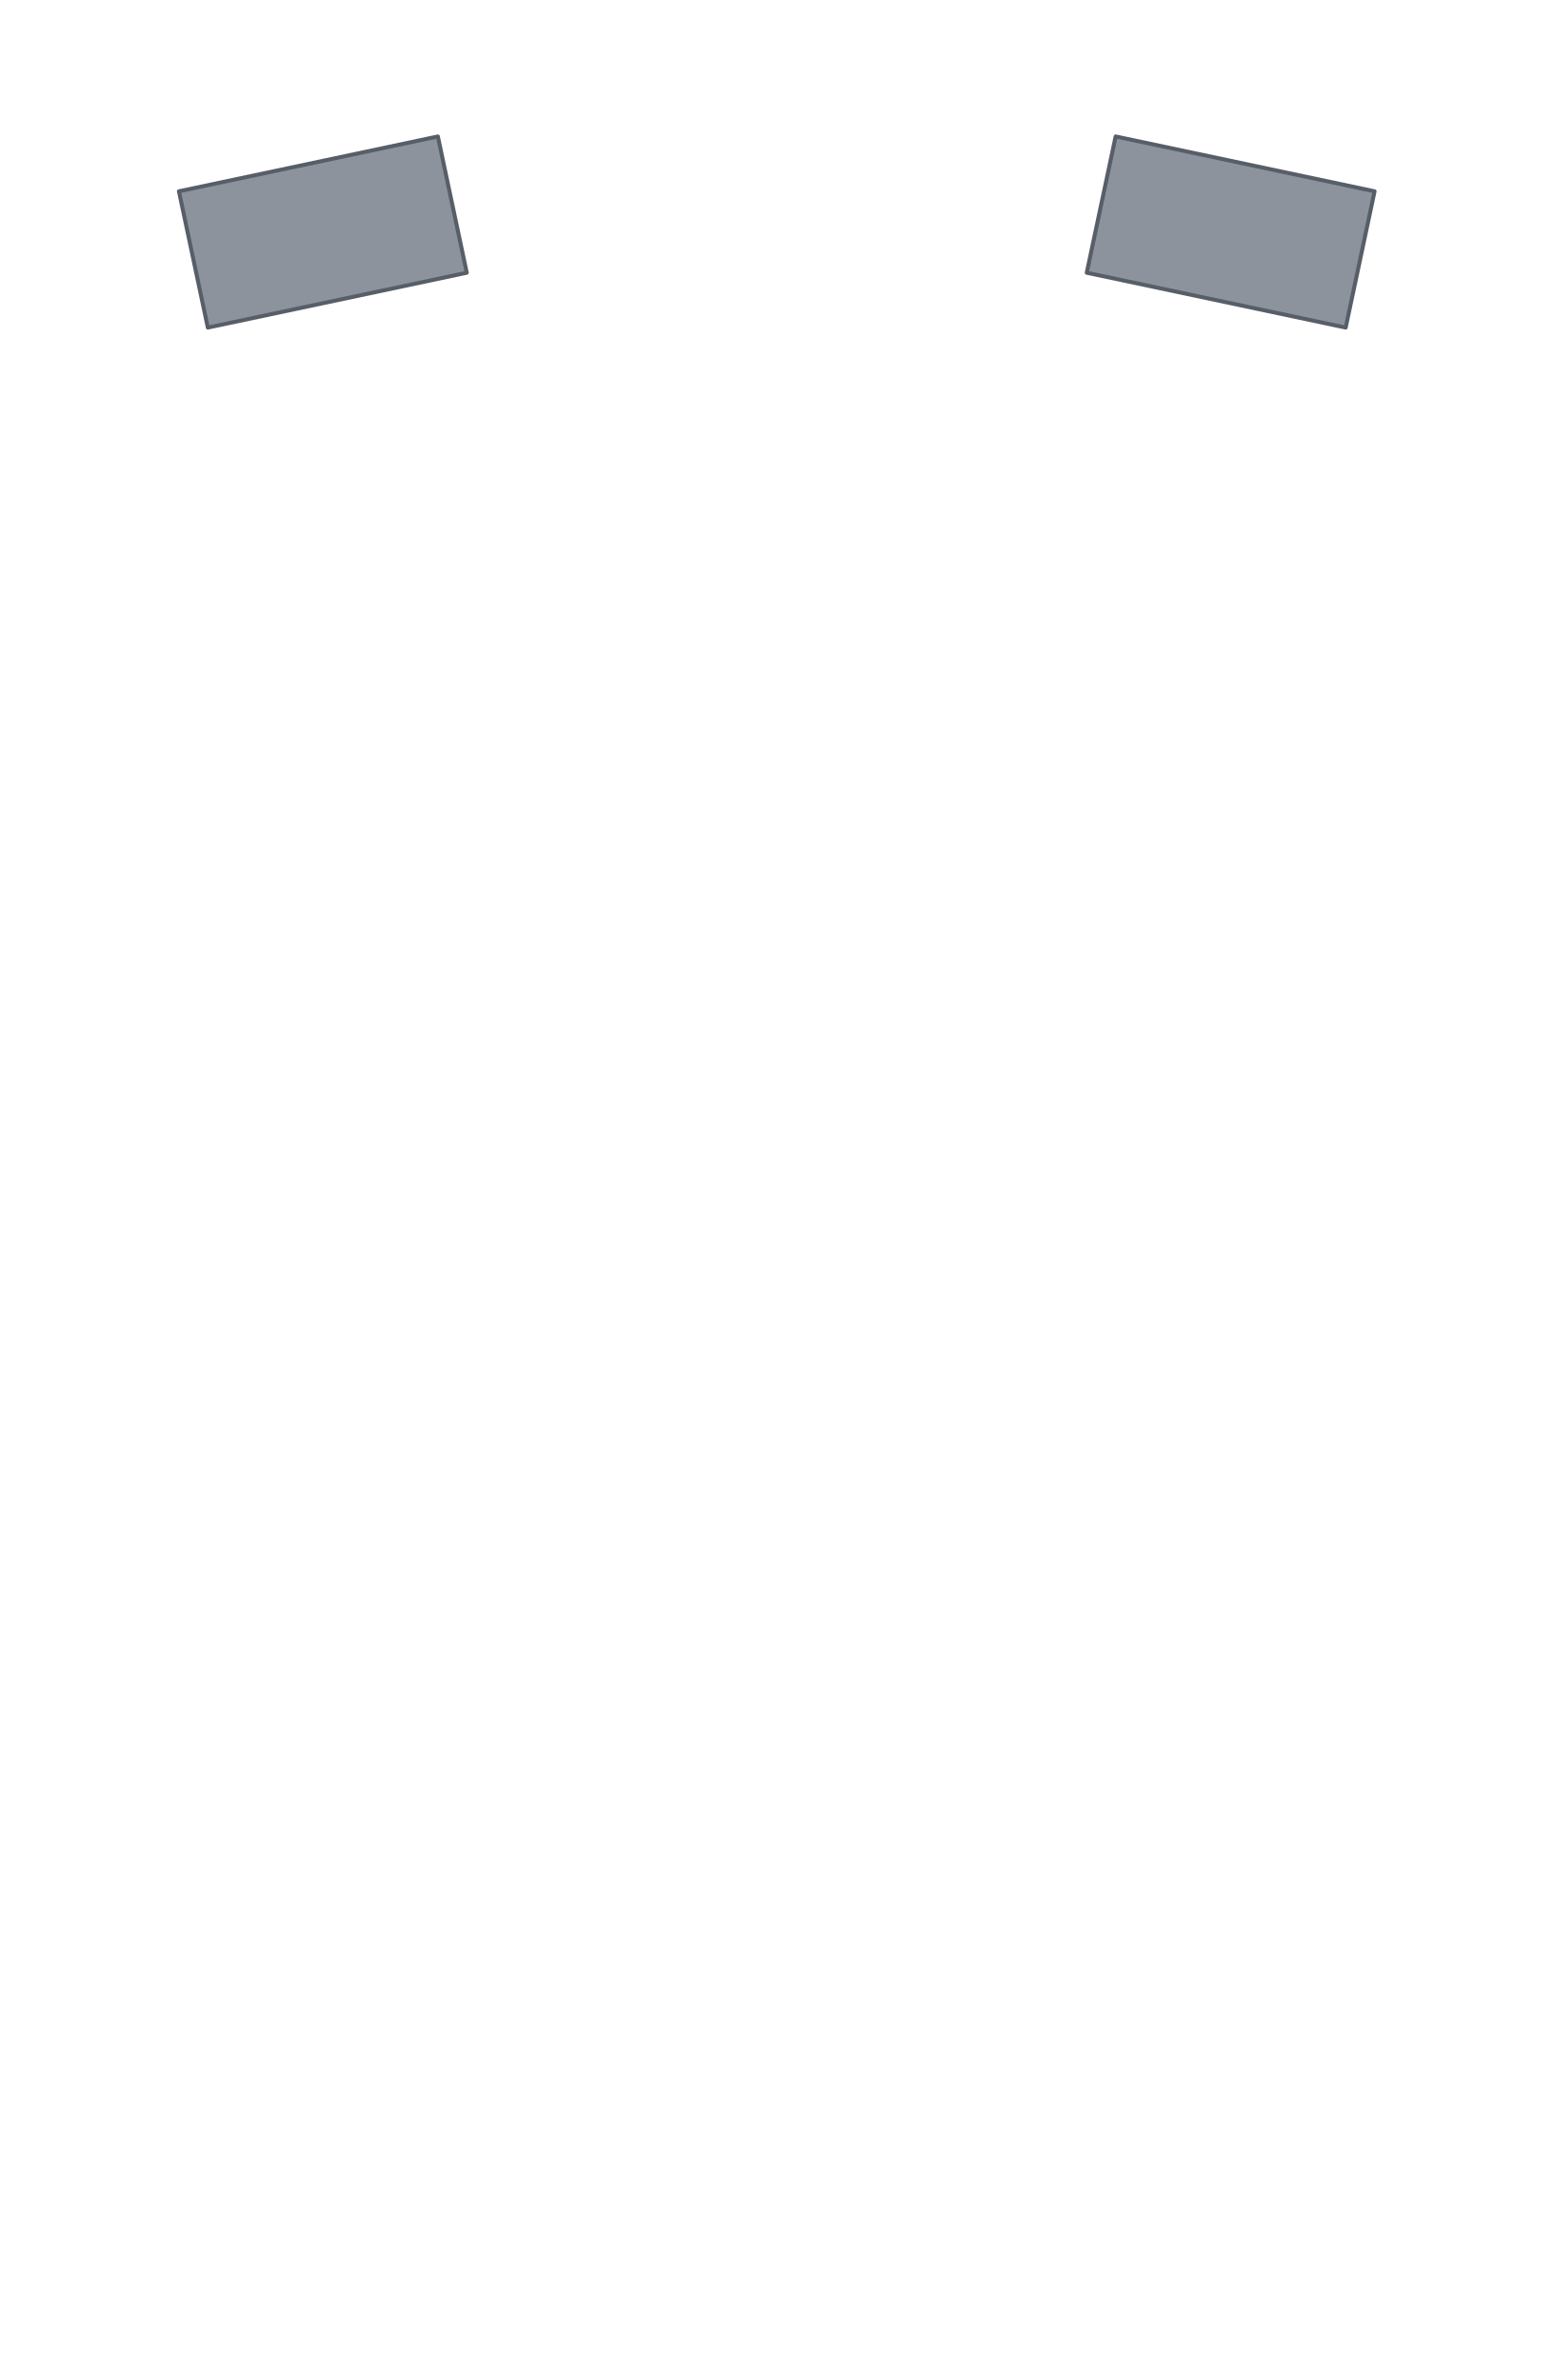
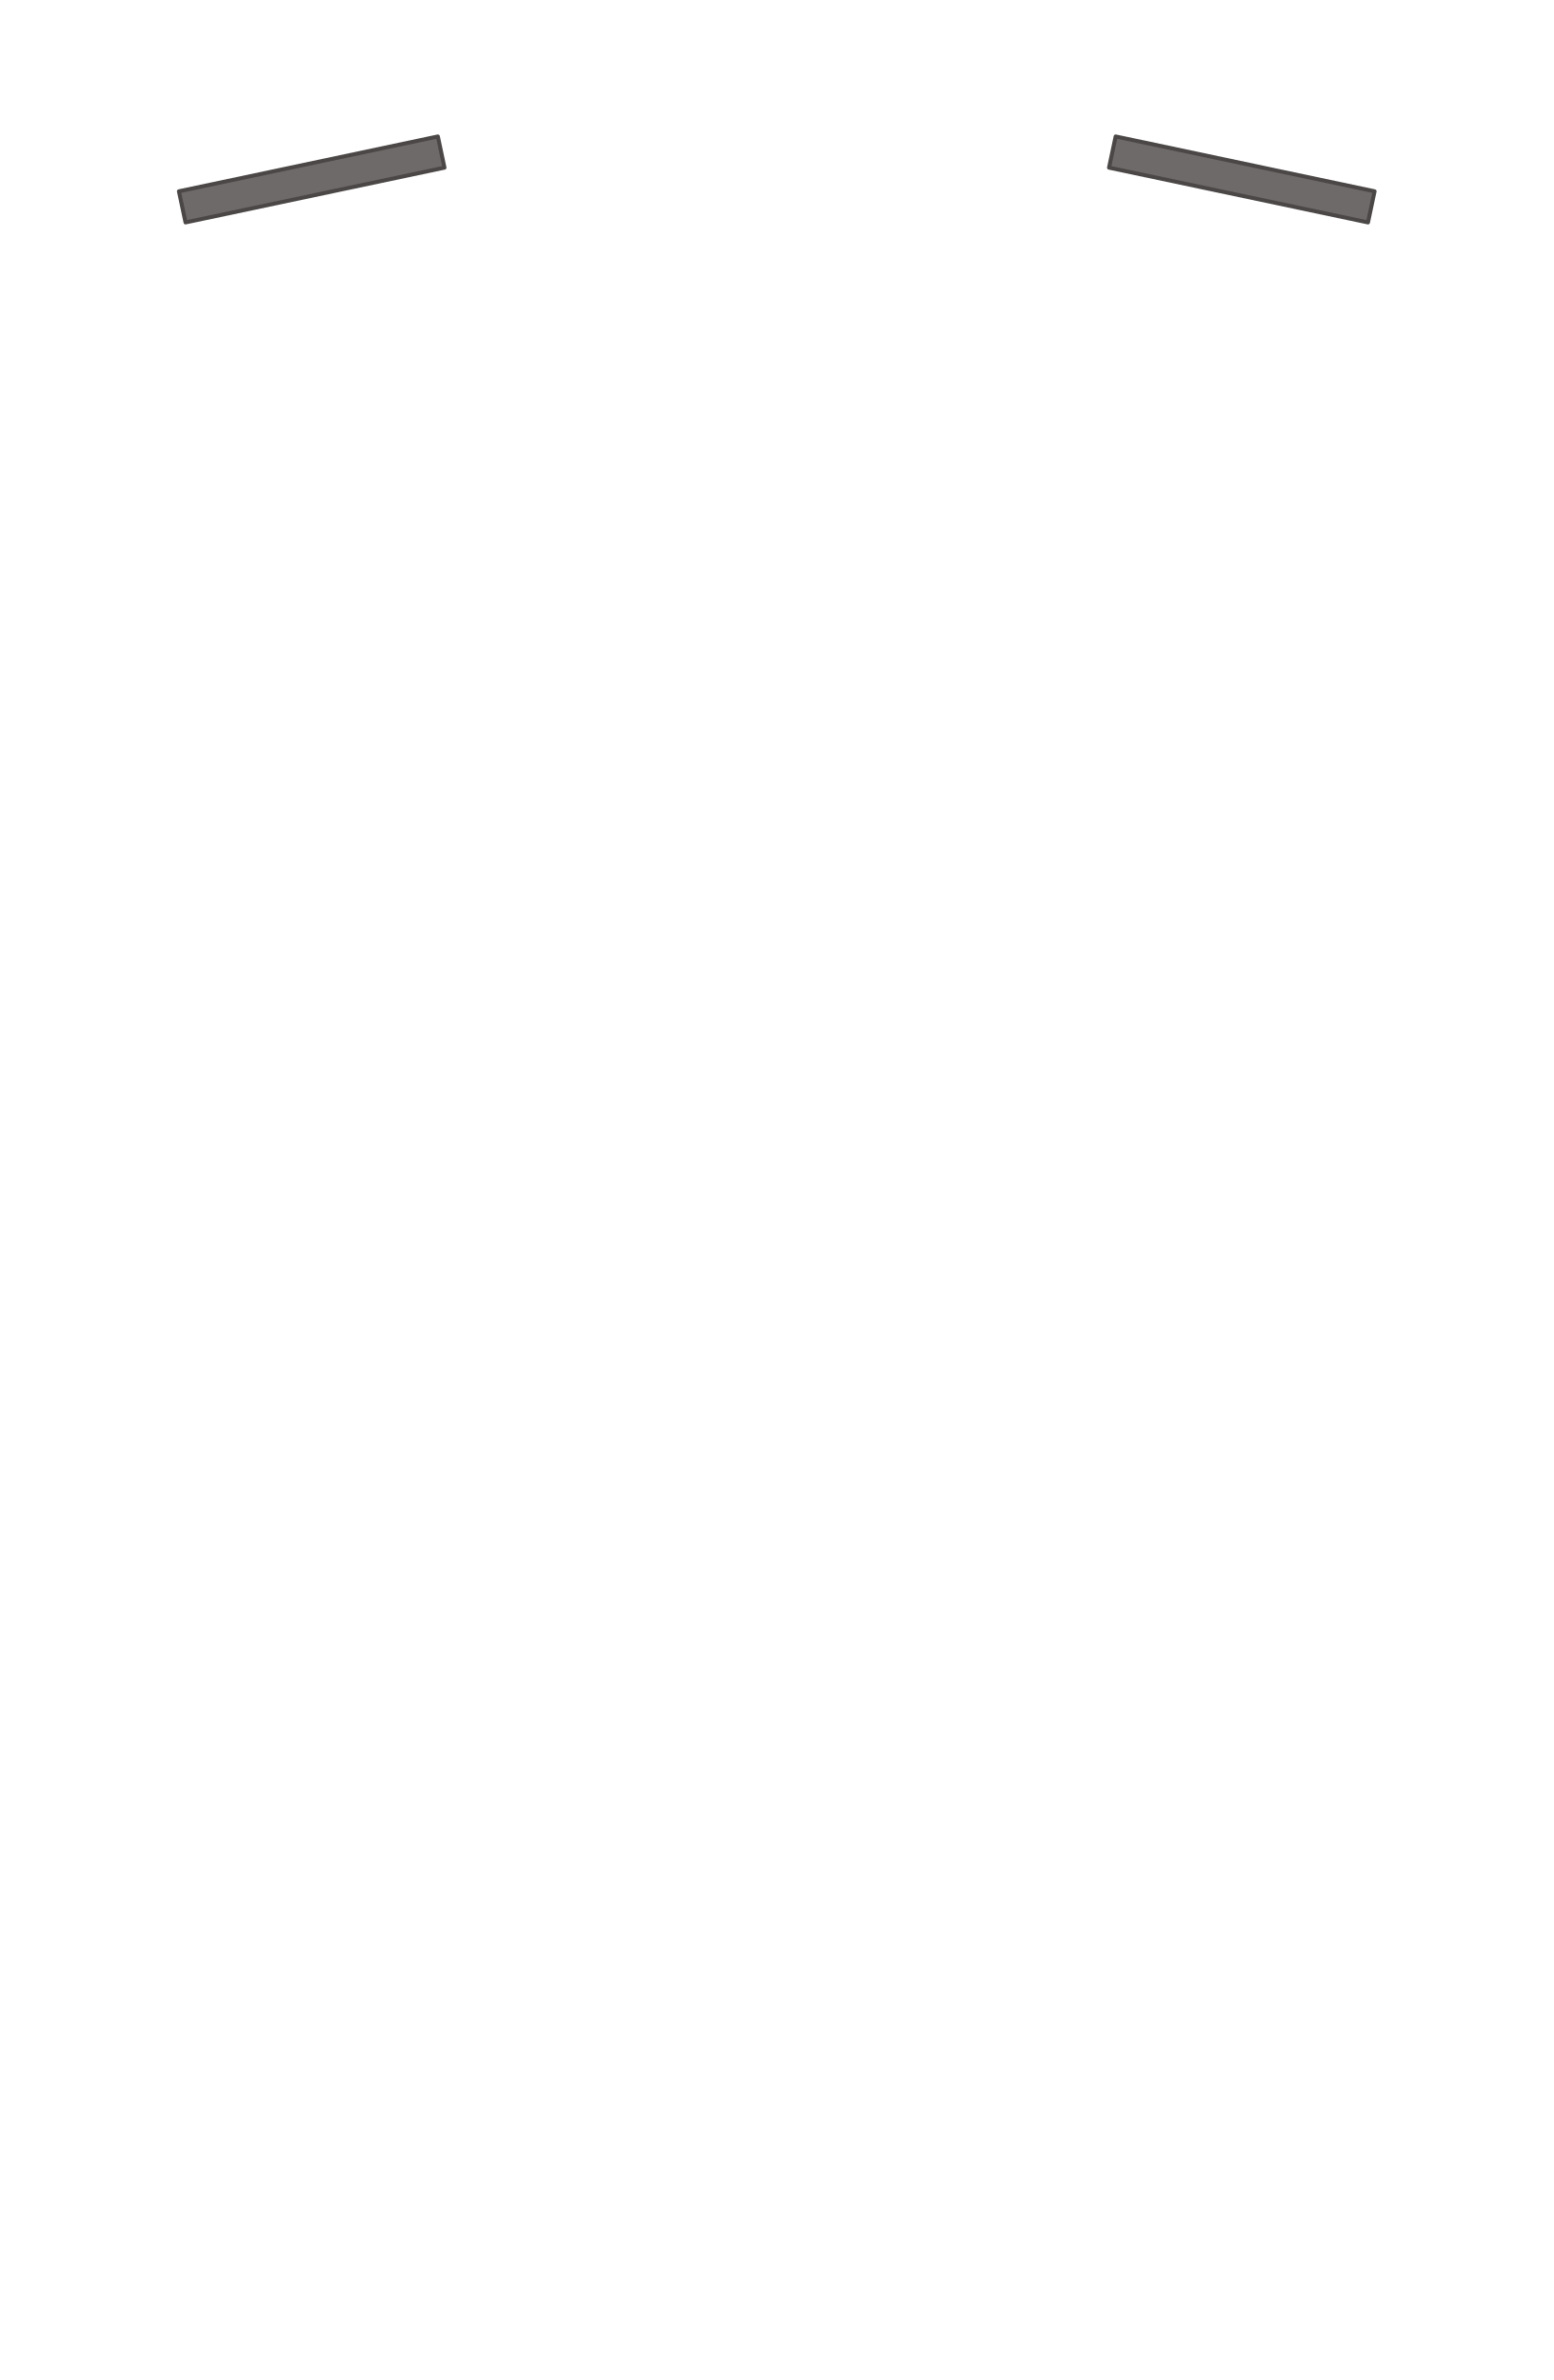
<svg xmlns="http://www.w3.org/2000/svg" width="19.51in" height="29.896in" viewBox="0 0 1951 2989.6" data-asset-id="garment-blues-class-b-blouse-female-long-epaulet-sleeve-officer" data-source="original" data-units="0.01in">
  <defs>
    <linearGradient id="garment-blues-class-b-blouse-female-long-epaulet-sleeve-officer__coatShade" gradientUnits="userSpaceOnUse" x1="-12" y1="0" x2="12" y2="0">
      <stop offset="0" stop-color="#000" stop-opacity=".30" />
      <stop offset=".12" stop-color="#000" stop-opacity=".08" />
      <stop offset=".3" stop-color="#000" stop-opacity="0" />
      <stop offset=".7" stop-color="#000" stop-opacity="0" />
      <stop offset=".88" stop-color="#000" stop-opacity=".08" />
      <stop offset="1" stop-color="#000" stop-opacity=".30" />
    </linearGradient>
    <linearGradient id="garment-blues-class-b-blouse-female-long-epaulet-sleeve-officer__topLight" x1="0" y1="0" x2="0" y2="1">
      <stop offset="0" stop-color="#fff" stop-opacity=".10" />
      <stop offset="1" stop-color="#fff" stop-opacity="0" />
    </linearGradient>
    <radialGradient id="garment-blues-class-b-blouse-female-long-epaulet-sleeve-officer__btn" cx=".4" cy=".35" r=".8">
      <stop offset="0" stop-color="#ffffff" />
      <stop offset=".6" stop-color="#cfd3da" />
      <stop offset="1" stop-color="#8d939e" />
    </radialGradient>
    <linearGradient id="garment-blues-class-b-blouse-female-long-epaulet-sleeve-officer__plate" x1="0" y1="0" x2="0" y2="1">
      <stop offset="0" stop-color="#e4e6ea" />
      <stop offset="1" stop-color="#a9aeb8" />
    </linearGradient>
  </defs>
  <g id="garment-blues-class-b-blouse-female-long-epaulet-sleeve-officer__art" transform="translate(975.500 10.000) scale(100)">
    <g id="garment-blues-class-b-blouse-female-long-epaulet-sleeve-officer__epaulet-sleeve-right">
-       <path id="garment-blues-class-b-blouse-female-long-epaulet-sleeve-officer__epaulet-sleeve-right-body" d="M-7.508,2.303L-4.256,1.614L-3.893,3.326L-7.145,4.015Z" fill="#8d939c" stroke="#585e68" stroke-width=".05" stroke-linejoin="round" />
+       <path id="garment-blues-class-b-blouse-female-long-epaulet-sleeve-officer__epaulet-sleeve-right-body" d="M-7.508,2.303L-4.256,1.614L-4.173,2.006L-7.425,2.694Z" fill="#6e6a69" stroke="#4a4746" stroke-width=".05" stroke-linejoin="round" />
    </g>
    <g id="garment-blues-class-b-blouse-female-long-epaulet-sleeve-officer__rank-slot-right">
-       <rect x="-7.389" y="1.904" width="2.571" height="1.993" fill="none" />
+       <rect x="-7.508" y="1.614" width="3.335" height="1.080" fill="none" />
    </g>
    <g id="garment-blues-class-b-blouse-female-long-epaulet-sleeve-officer__epaulet-sleeve-left">
-       <path id="garment-blues-class-b-blouse-female-long-epaulet-sleeve-officer__epaulet-sleeve-left-body" d="M7.508,2.303L4.256,1.614L3.893,3.326L7.145,4.015Z" fill="#8d939c" stroke="#585e68" stroke-width=".05" stroke-linejoin="round" />
+       <path id="garment-blues-class-b-blouse-female-long-epaulet-sleeve-officer__epaulet-sleeve-left-body" d="M7.508,2.303L4.256,1.614L4.173,2.006L7.425,2.694Z" fill="#6e6a69" stroke="#4a4746" stroke-width=".05" stroke-linejoin="round" />
    </g>
    <g id="garment-blues-class-b-blouse-female-long-epaulet-sleeve-officer__rank-slot-left">
-       <rect x="4.818" y="1.904" width="2.571" height="1.993" fill="none" />
+       <rect x="4.173" y="1.614" width="3.335" height="1.080" fill="none" />
    </g>
  </g>
</svg>
